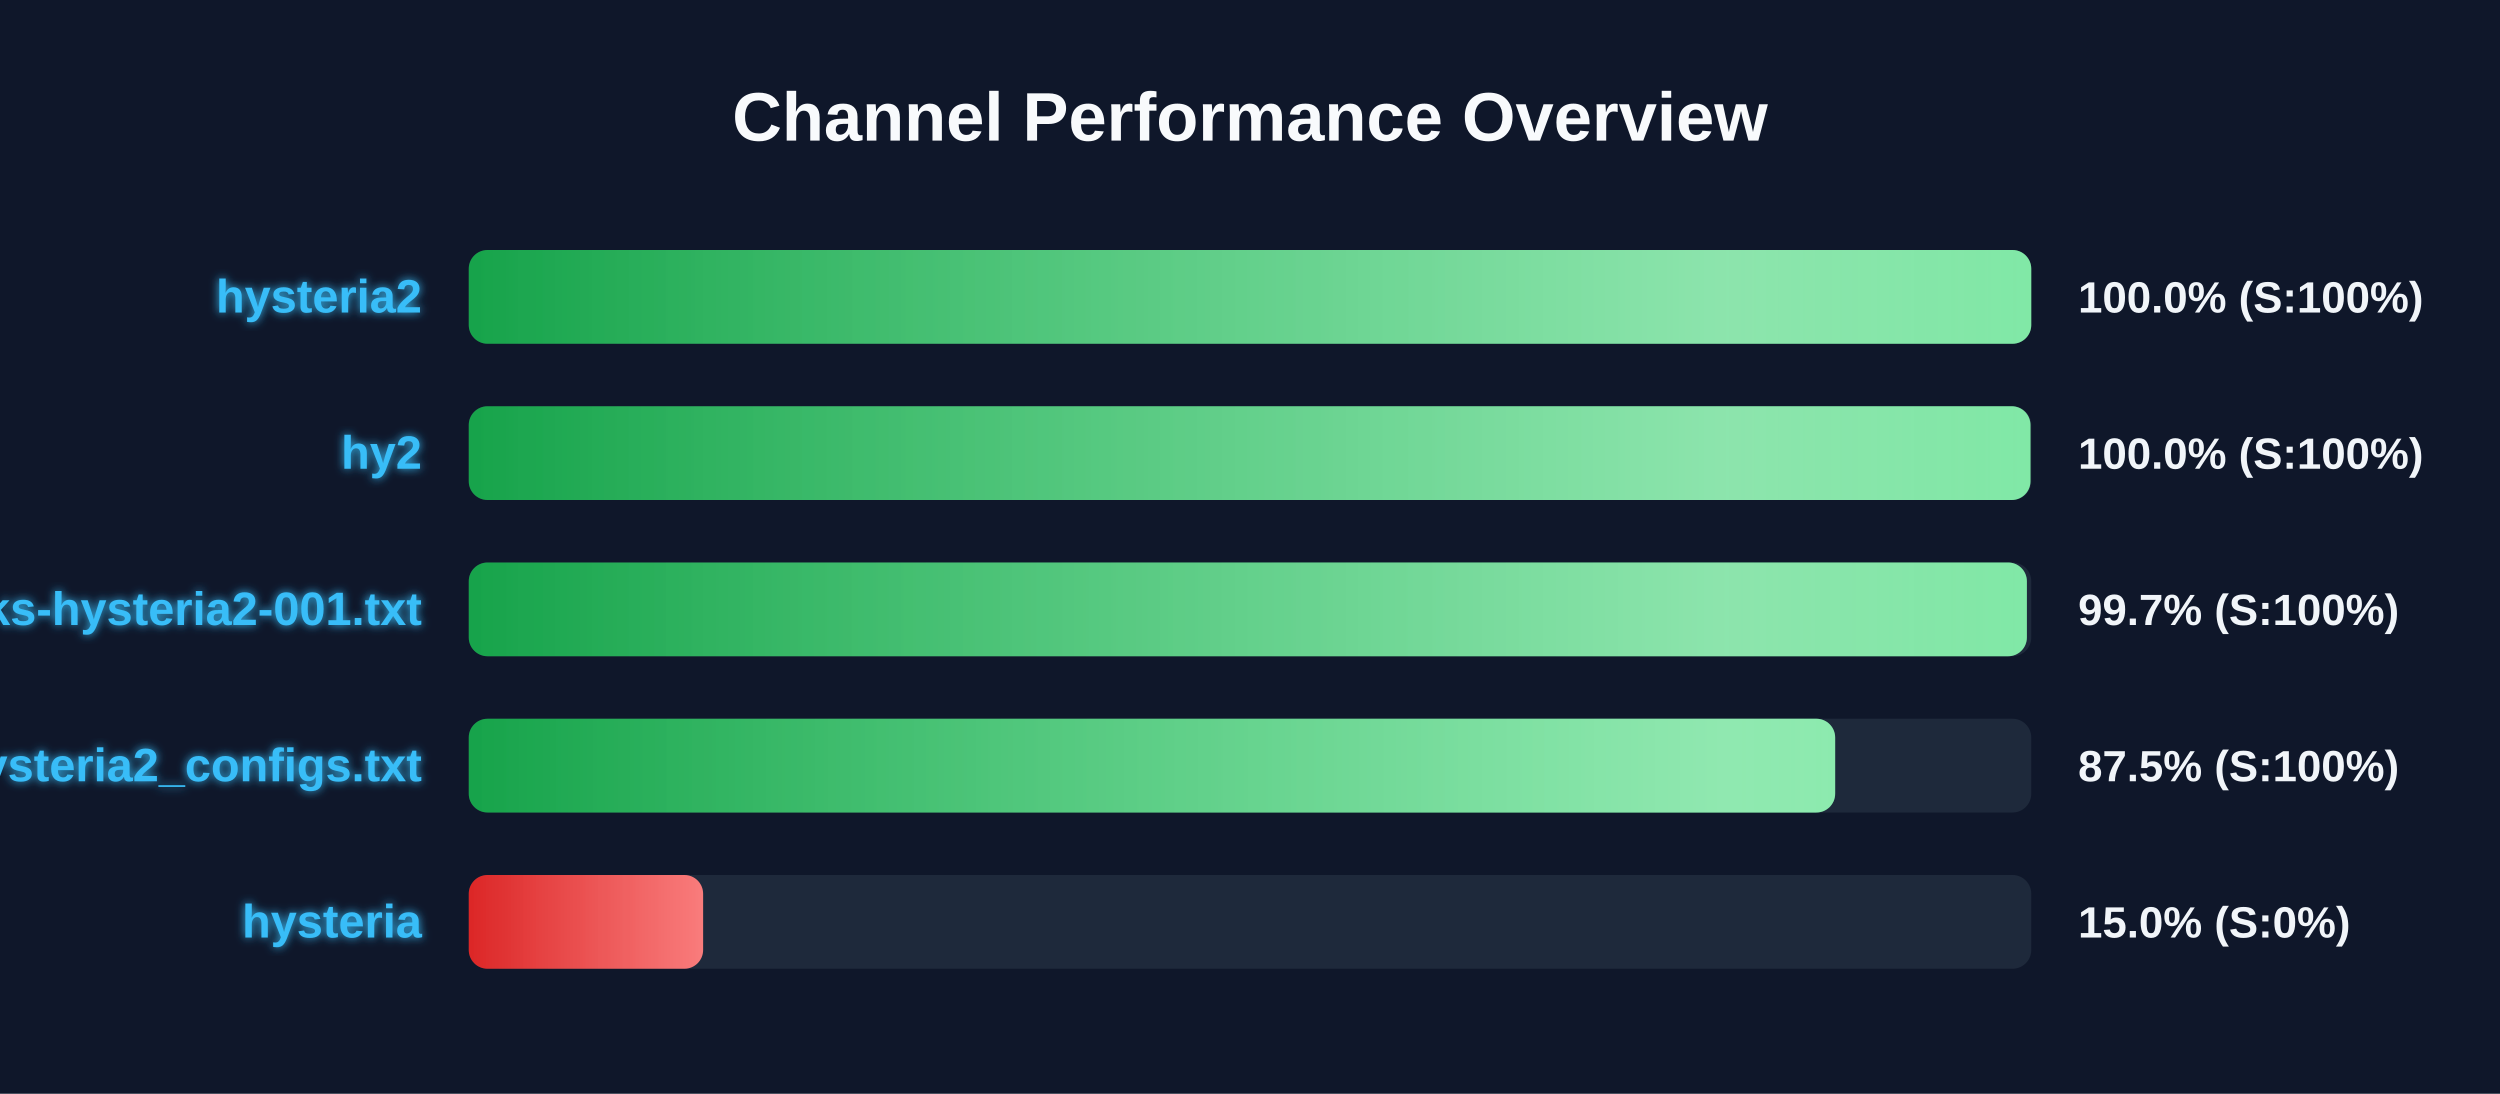
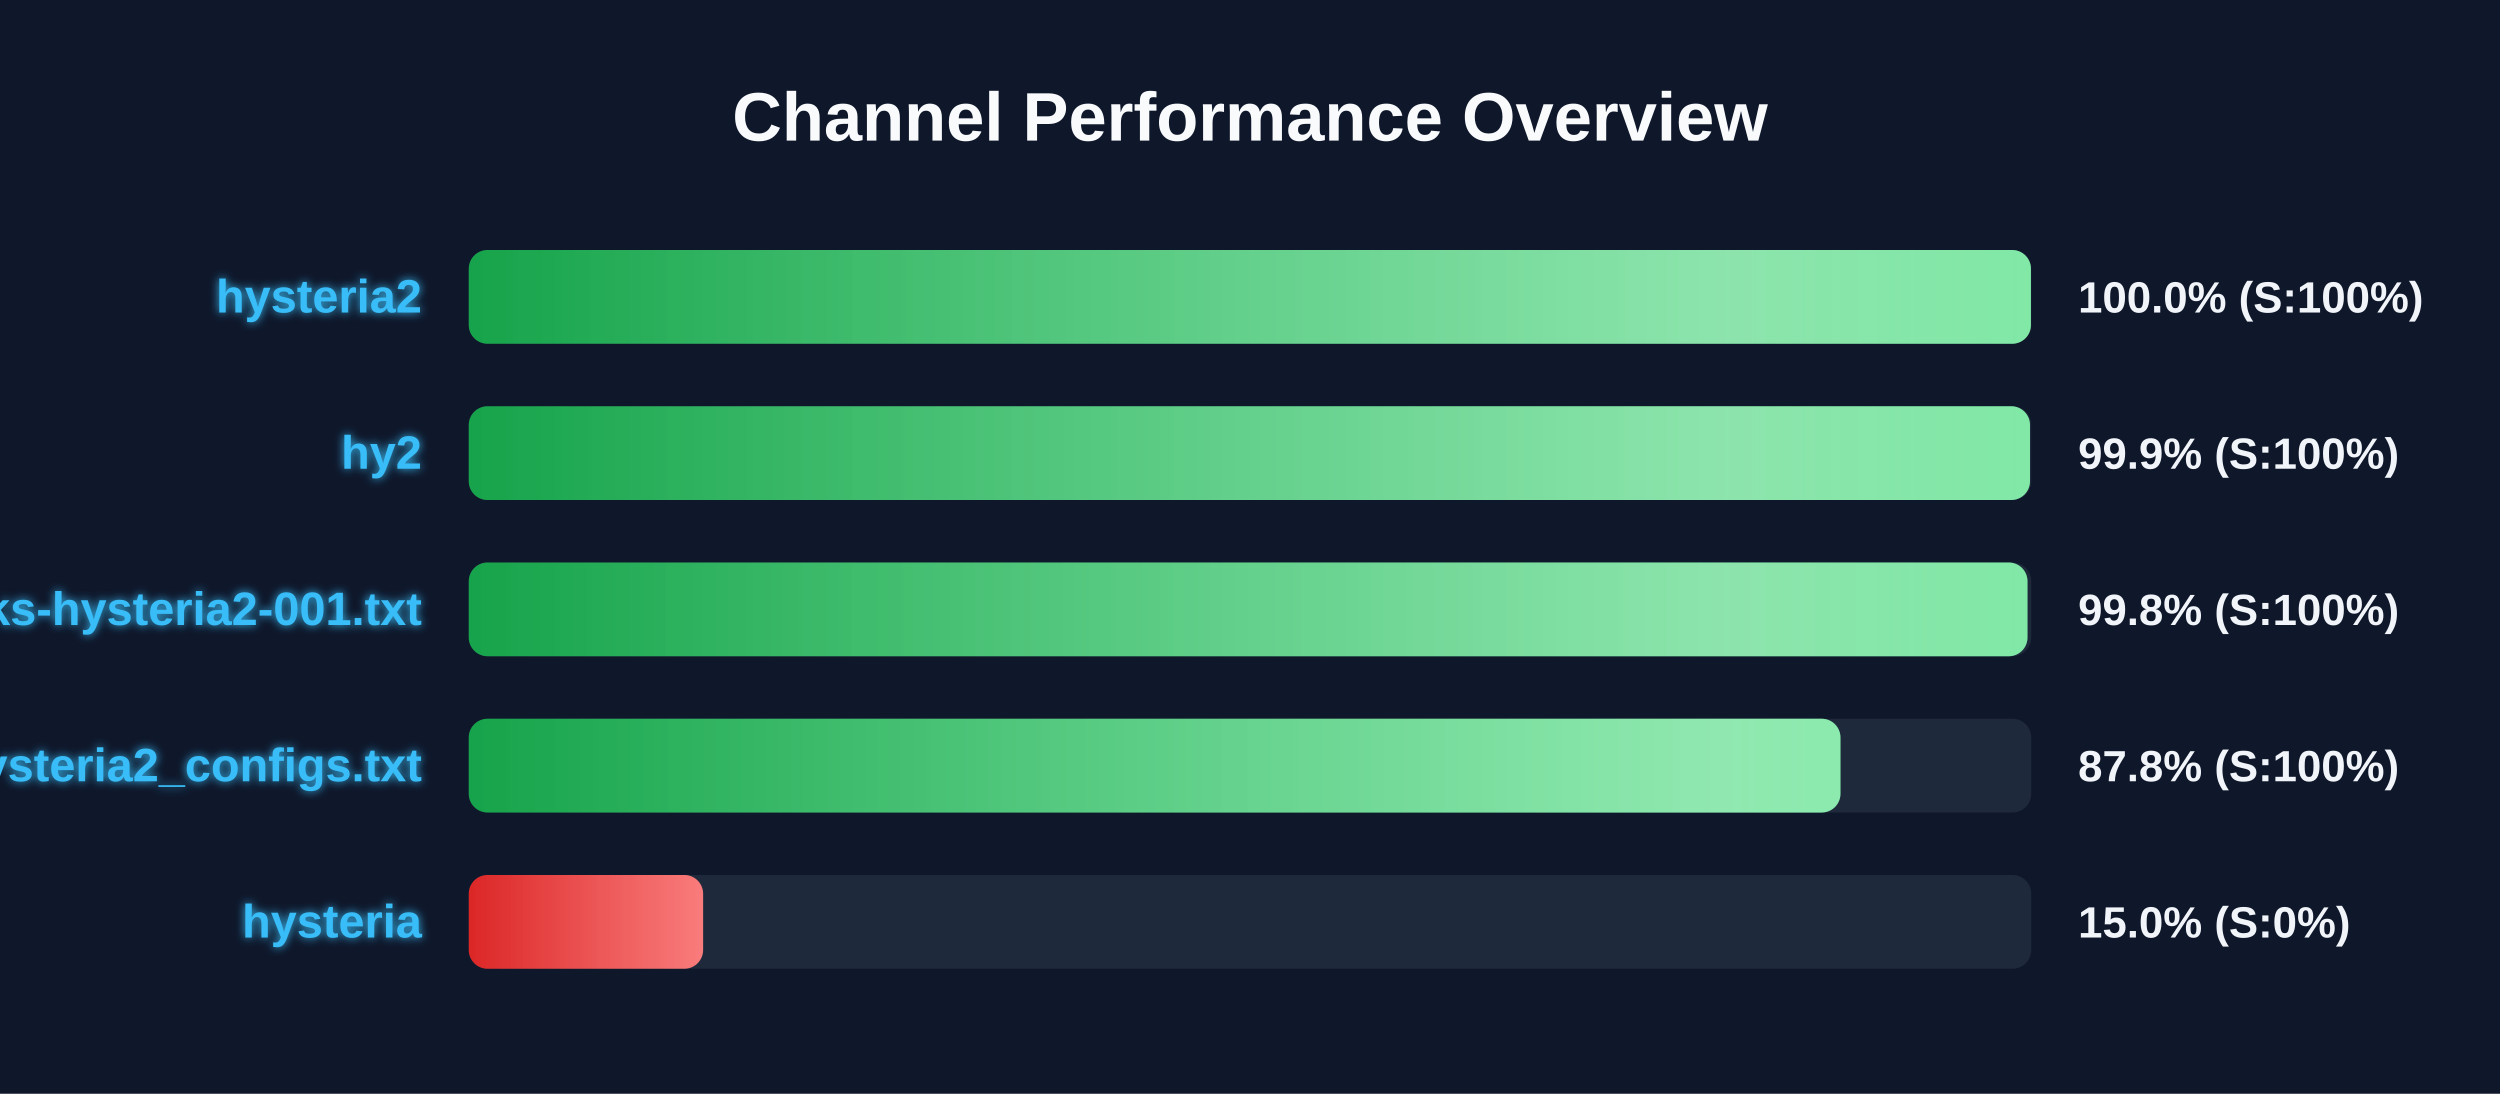
<svg xmlns="http://www.w3.org/2000/svg" width="800" height="350" version="1.1">
  <defs>
    <linearGradient id="grad-green" x1="0%" y1="0%" x2="100%" y2="0%">
      <stop offset="0%" stop-color="#16a34a" />
      <stop offset="100%" stop-color="#4ade80" />
    </linearGradient>
    <linearGradient id="grad-yellow" x1="0%" y1="0%" x2="100%" y2="0%">
      <stop offset="0%" stop-color="#ca8a04" />
      <stop offset="100%" stop-color="#fde047" />
    </linearGradient>
    <linearGradient id="grad-red" x1="0%" y1="0%" x2="100%" y2="0%">
      <stop offset="0%" stop-color="#dc2626" />
      <stop offset="100%" stop-color="#f87171" />
    </linearGradient>
    <linearGradient id="shimmer" x1="0%" y1="0%" x2="100%" y2="0%">
      <stop offset="0%" stop-color="rgba(255,255,255,0)" />
      <stop offset="50%" stop-color="rgba(255,255,255,0.4)" />
      <stop offset="100%" stop-color="rgba(255,255,255,0)" />
    </linearGradient>
    <filter id="glow" x="-20%" y="-20%" width="140%" height="140%">
      <feGaussianBlur stdDeviation="1.5" result="blur" />
      <feComposite in="SourceGraphic" in2="blur" operator="over" />
    </filter>
  </defs>
  <style>
        .bg-rect { fill: #0f172a; }
        .title { font: bold 22px 'Segoe UI', Arial, sans-serif; fill: #f8fafc; }
        .row { font: bold 15px 'Segoe UI', Arial, sans-serif; fill: #38bdf8; filter: url(#glow); }
        .score { font: bold 14px 'Segoe UI', Arial, sans-serif; fill: #f1f5f9; }
        @keyframes shimmer-anim {
            0% { transform: translateX(-100%); }
            100% { transform: translateX(200%); }
        }
        .shimmer-rect {
            animation: shimmer-anim 2.5s infinite linear;
        }
    </style>
  <rect width="100%" height="100%" class="bg-rect" />
  <text x="400" y="45" text-anchor="middle" class="title">Channel Performance Overview</text>
  <rect x="150" y="80" width="500" height="30" fill="#1e293b" rx="6" />
  <clipPath id="clip-0">
-     <rect x="150" y="80" width="500" height="30" rx="6" />
+     <rect x="150" y="80" width="499.9" height="30" rx="6" />
  </clipPath>
-   <rect x="150" y="80" width="500" height="30" fill="url(#grad-green)" rx="6" />
+   <rect x="150" y="80" width="499.9" height="30" fill="url(#grad-green)" rx="6" />
  <g clip-path="url(#clip-0)">
    <rect x="150" y="80" width="100%" height="30" fill="url(#shimmer)" class="shimmer-rect" />
  </g>
  <text x="135" y="100" text-anchor="end" class="row">hysteria2</text>
  <text x="665" y="100" text-anchor="start" class="score">100.0% (S:100%)</text>
  <rect x="150" y="130" width="500" height="30" fill="#1e293b" rx="6" />
  <clipPath id="clip-1">
-     <rect x="150" y="130" width="499.75" height="30" rx="6" />
+     <rect x="150" y="130" width="499.6" height="30" rx="6" />
  </clipPath>
-   <rect x="150" y="130" width="499.75" height="30" fill="url(#grad-green)" rx="6" />
+   <rect x="150" y="130" width="499.6" height="30" fill="url(#grad-green)" rx="6" />
  <g clip-path="url(#clip-1)">
    <rect x="150" y="130" width="100%" height="30" fill="url(#shimmer)" class="shimmer-rect" />
  </g>
  <text x="135" y="150" text-anchor="end" class="row">hy2</text>
-   <text x="665" y="150" text-anchor="start" class="score">100.0% (S:100%)</text>
+   <text x="665" y="150" text-anchor="start" class="score">99.9% (S:100%)</text>
  <rect x="150" y="180" width="500" height="30" fill="#1e293b" rx="6" />
  <clipPath id="clip-2">
-     <rect x="150" y="180" width="498.6" height="30" rx="6" />
+     <rect x="150" y="180" width="498.8" height="30" rx="6" />
  </clipPath>
-   <rect x="150" y="180" width="498.6" height="30" fill="url(#grad-green)" rx="6" />
+   <rect x="150" y="180" width="498.8" height="30" fill="url(#grad-green)" rx="6" />
  <g clip-path="url(#clip-2)">
    <rect x="150" y="180" width="100%" height="30" fill="url(#shimmer)" class="shimmer-rect" />
  </g>
  <text x="135" y="200" text-anchor="end" class="row">EbraSha-Protocol-Chunks-hysteria2-001.txt</text>
-   <text x="665" y="200" text-anchor="start" class="score">99.7% (S:100%)</text>
+   <text x="665" y="200" text-anchor="start" class="score">99.8% (S:100%)</text>
  <rect x="150" y="230" width="500" height="30" fill="#1e293b" rx="6" />
  <clipPath id="clip-3">
-     <rect x="150" y="230" width="437.25" height="30" rx="6" />
+     <rect x="150" y="230" width="438.95" height="30" rx="6" />
  </clipPath>
-   <rect x="150" y="230" width="437.25" height="30" fill="url(#grad-green)" rx="6" />
+   <rect x="150" y="230" width="438.95" height="30" fill="url(#grad-green)" rx="6" />
  <g clip-path="url(#clip-3)">
    <rect x="150" y="230" width="100%" height="30" fill="url(#shimmer)" class="shimmer-rect" />
  </g>
  <text x="135" y="250" text-anchor="end" class="row">hysteria2_configs.txt</text>
-   <text x="665" y="250" text-anchor="start" class="score">87.5% (S:100%)</text>
+   <text x="665" y="250" text-anchor="start" class="score">87.8% (S:100%)</text>
  <rect x="150" y="280" width="500" height="30" fill="#1e293b" rx="6" />
  <clipPath id="clip-4">
    <rect x="150" y="280" width="75.0" height="30" rx="6" />
  </clipPath>
  <rect x="150" y="280" width="75.0" height="30" fill="url(#grad-red)" rx="6" />
  <g clip-path="url(#clip-4)">
    <rect x="150" y="280" width="100%" height="30" fill="url(#shimmer)" class="shimmer-rect" />
  </g>
  <text x="135" y="300" text-anchor="end" class="row">hysteria</text>
  <text x="665" y="300" text-anchor="start" class="score">15.0% (S:0%)</text>
</svg>
